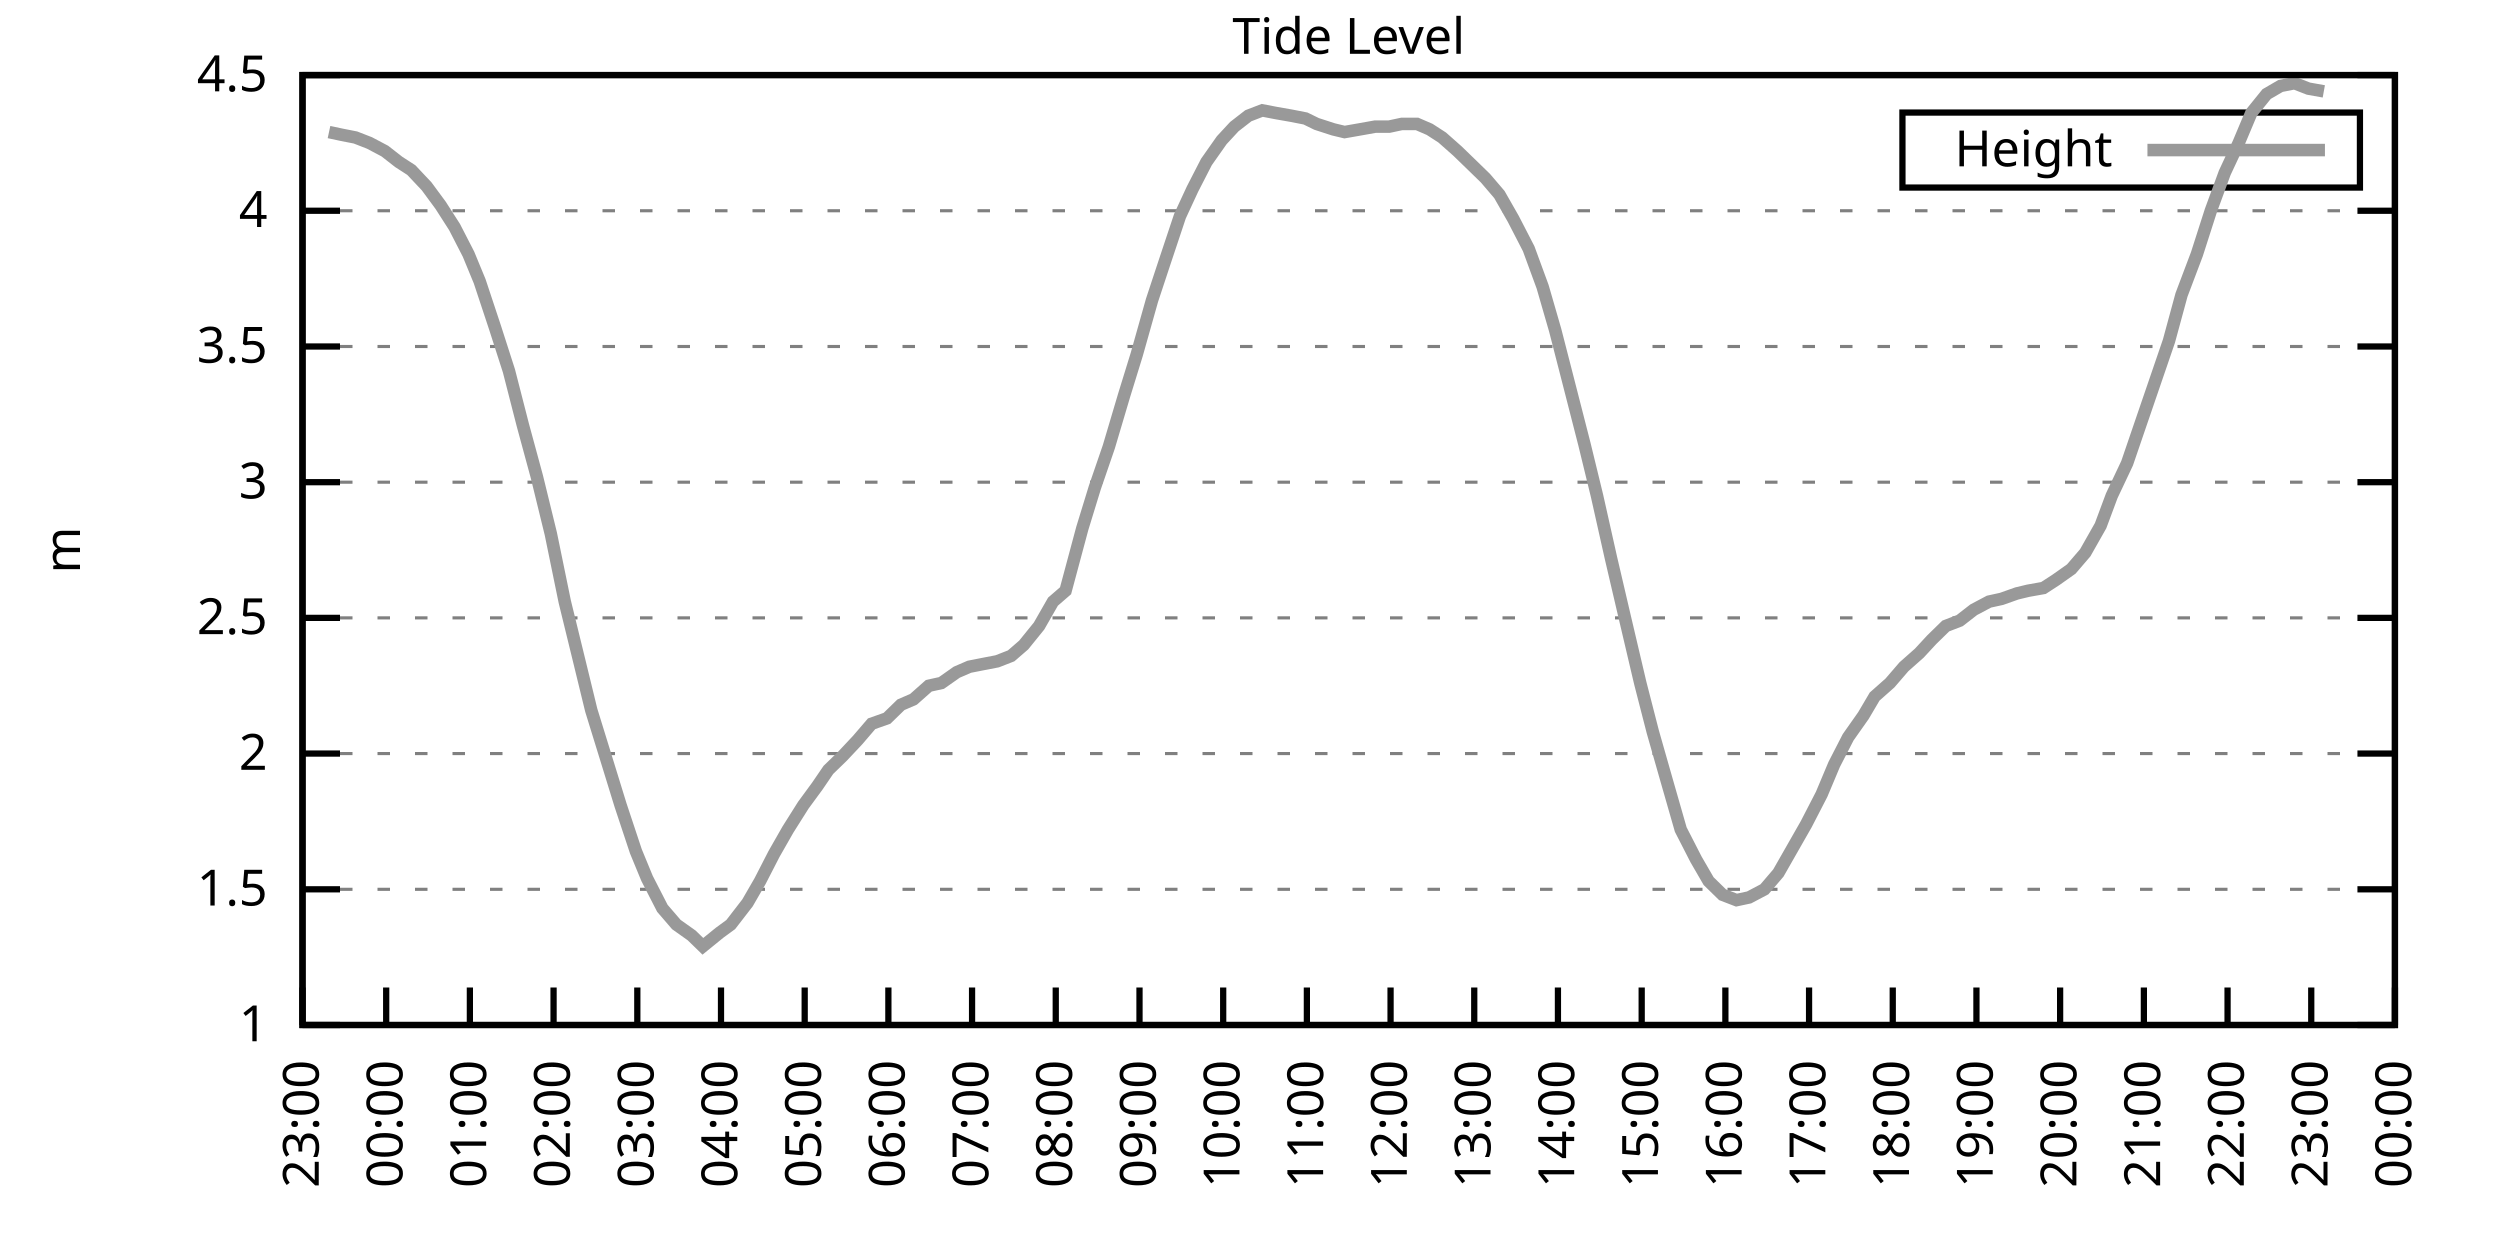
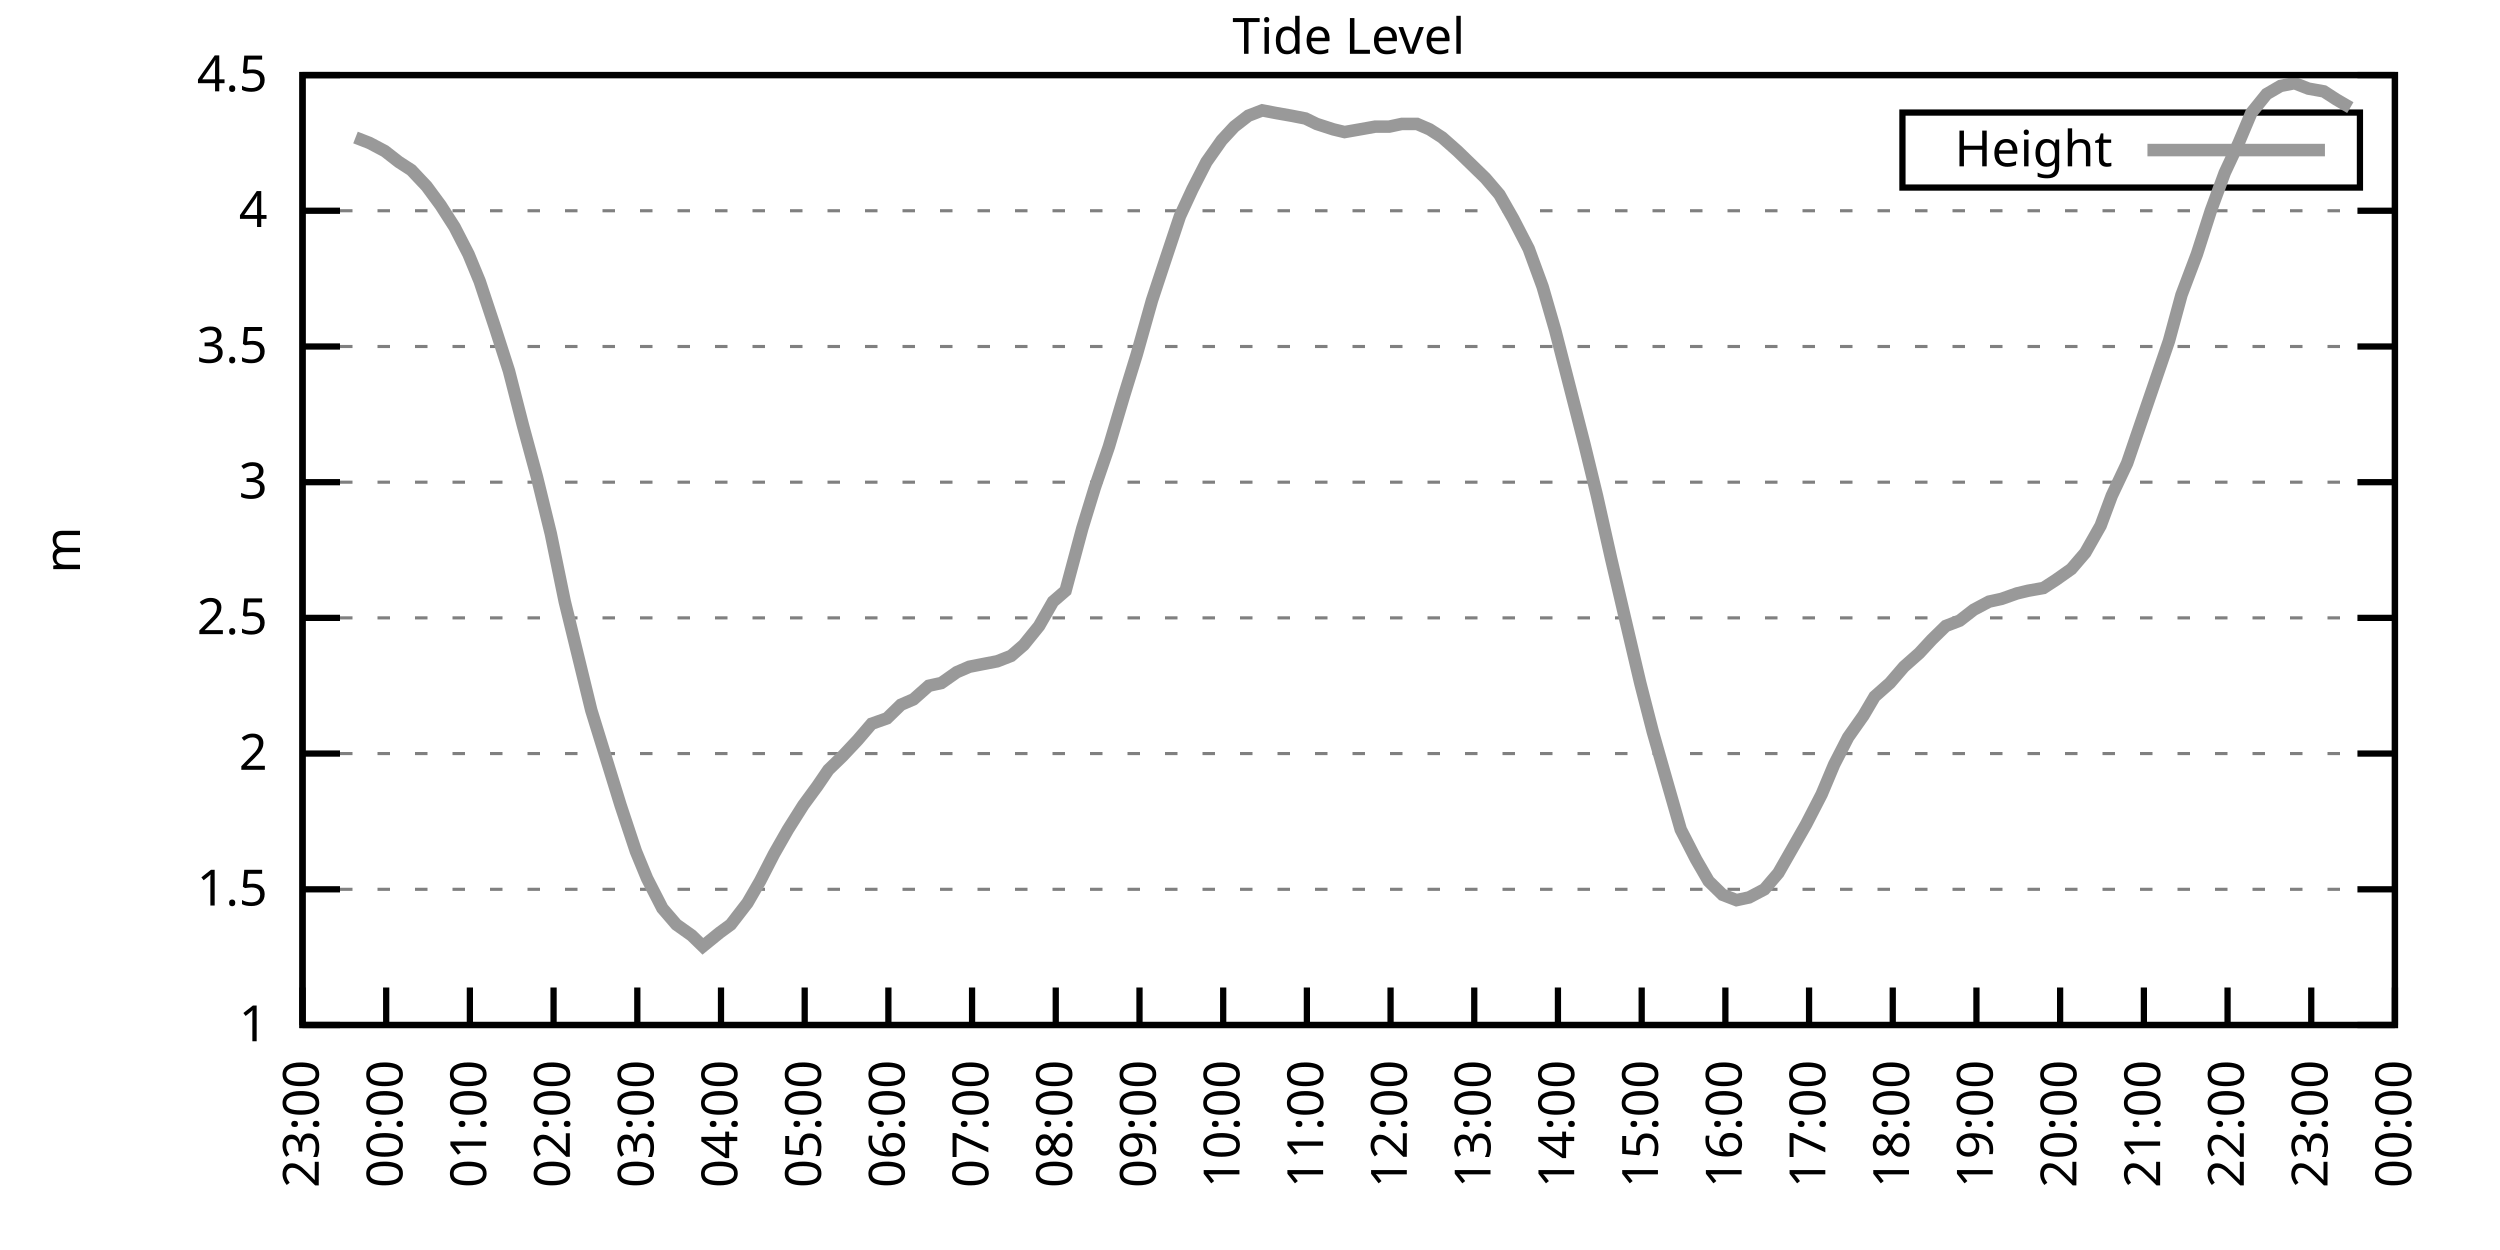
<svg xmlns="http://www.w3.org/2000/svg" xmlns:xlink="http://www.w3.org/1999/xlink" width="400" height="200" viewBox="0 0 400 200">
  <g id="gnuplot_canvas">
    <rect x="0" y="0" width="400" height="200" fill="none" />
    <defs>
      <circle id="gpDot" r="0.5" stroke-width="0.5" stroke="currentColor" />
      <path id="gpPt0" stroke-width="0.333" stroke="currentColor" d="M-1,0 h2 M0,-1 v2" />
      <path id="gpPt1" stroke-width="0.333" stroke="currentColor" d="M-1,-1 L1,1 M1,-1 L-1,1" />
      <path id="gpPt2" stroke-width="0.333" stroke="currentColor" d="M-1,0 L1,0 M0,-1 L0,1 M-1,-1 L1,1 M-1,1 L1,-1" />
      <rect id="gpPt3" stroke-width="0.333" stroke="currentColor" x="-1" y="-1" width="2" height="2" />
      <rect id="gpPt4" stroke-width="0.333" stroke="currentColor" fill="currentColor" x="-1" y="-1" width="2" height="2" />
      <circle id="gpPt5" stroke-width="0.333" stroke="currentColor" cx="0" cy="0" r="1" />
      <use xlink:href="#gpPt5" id="gpPt6" fill="currentColor" stroke="none" />
      <path id="gpPt7" stroke-width="0.333" stroke="currentColor" d="M0,-1.33 L-1.33,0.67 L1.33,0.67 z" />
      <use xlink:href="#gpPt7" id="gpPt8" fill="currentColor" stroke="none" />
      <use xlink:href="#gpPt7" id="gpPt9" stroke="currentColor" transform="rotate(180)" />
      <use xlink:href="#gpPt9" id="gpPt10" fill="currentColor" stroke="none" />
      <use xlink:href="#gpPt3" id="gpPt11" stroke="currentColor" transform="rotate(45)" />
      <use xlink:href="#gpPt11" id="gpPt12" fill="currentColor" stroke="none" />
      <path id="gpPt13" stroke-width="0.333" stroke="currentColor" d="M0,1.330 L1.265,0.411 L0.782,-1.067 L-0.782,-1.076 L-1.265,0.411 z" />
      <use xlink:href="#gpPt13" id="gpPt14" fill="currentColor" stroke="none" />
      <filter id="textbox" filterUnits="objectBoundingBox" x="0" y="0" height="1" width="1">
        <feFlood flood-color="white" flood-opacity="1" result="bgnd" />
        <feComposite in="SourceGraphic" in2="bgnd" operator="atop" />
      </filter>
      <filter id="greybox" filterUnits="objectBoundingBox" x="0" y="0" height="1" width="1">
        <feFlood flood-color="lightgrey" flood-opacity="1" result="grey" />
        <feComposite in="SourceGraphic" in2="grey" operator="atop" />
      </filter>
    </defs>
    <g fill="none" color="white" stroke="currentColor" stroke-width="1.00" stroke-linecap="butt" stroke-linejoin="miter">
</g>
    <g fill="none" color="black" stroke="currentColor" stroke-width="1.00" stroke-linecap="butt" stroke-linejoin="miter">
      <g stroke="none" shape-rendering="crispEdges">
        <polygon fill="rgb(255, 255, 255)" points="48.40,164.00 383.18,164.00 383.18,12.02 48.40,12.02 " />
      </g>
    </g>
    <g fill="none" color="black" stroke="currentColor" stroke-width="1.00" stroke-linecap="butt" stroke-linejoin="miter">
</g>
    <g fill="none" color="black" stroke="black" stroke-width="0.50" stroke-linecap="butt" stroke-linejoin="miter">
</g>
    <g fill="none" color="gray" stroke="currentColor" stroke-width="0.50" stroke-linecap="butt" stroke-linejoin="miter">
      <path stroke="gray" stroke-dasharray="2,4" class="gridline" d="M48.40,164.00 L383.19,164.00  " />
    </g>
    <g fill="none" color="gray" stroke="gray" stroke-width="1.00" stroke-linecap="butt" stroke-linejoin="miter">
</g>
    <g fill="none" color="black" stroke="currentColor" stroke-width="1.00" stroke-linecap="butt" stroke-linejoin="miter">
      <path stroke="black" d="M48.40,164.00 L54.40,164.00 M383.19,164.00 L377.19,164.00  " />
      <g transform="translate(42.80,166.60)" stroke="none" fill="black" font-family="Sans" font-size="8.00" text-anchor="end">
        <text>
          <tspan font-family="Sans"> 1</tspan>
        </text>
      </g>
    </g>
    <g fill="none" color="black" stroke="currentColor" stroke-width="1.00" stroke-linecap="butt" stroke-linejoin="miter">
</g>
    <g fill="none" color="black" stroke="black" stroke-width="0.50" stroke-linecap="butt" stroke-linejoin="miter">
</g>
    <g fill="none" color="gray" stroke="currentColor" stroke-width="0.50" stroke-linecap="butt" stroke-linejoin="miter">
      <path stroke="gray" stroke-dasharray="2,4" class="gridline" d="M48.40,142.29 L383.19,142.29  " />
    </g>
    <g fill="none" color="gray" stroke="gray" stroke-width="1.00" stroke-linecap="butt" stroke-linejoin="miter">
</g>
    <g fill="none" color="black" stroke="currentColor" stroke-width="1.00" stroke-linecap="butt" stroke-linejoin="miter">
      <path stroke="black" d="M48.40,142.29 L54.40,142.29 M383.19,142.29 L377.19,142.29  " />
      <g transform="translate(42.80,144.89)" stroke="none" fill="black" font-family="Sans" font-size="8.00" text-anchor="end">
        <text>
          <tspan font-family="Sans"> 1.5</tspan>
        </text>
      </g>
    </g>
    <g fill="none" color="black" stroke="currentColor" stroke-width="1.00" stroke-linecap="butt" stroke-linejoin="miter">
</g>
    <g fill="none" color="black" stroke="black" stroke-width="0.50" stroke-linecap="butt" stroke-linejoin="miter">
</g>
    <g fill="none" color="gray" stroke="currentColor" stroke-width="0.50" stroke-linecap="butt" stroke-linejoin="miter">
      <path stroke="gray" stroke-dasharray="2,4" class="gridline" d="M48.40,120.57 L383.19,120.57  " />
    </g>
    <g fill="none" color="gray" stroke="gray" stroke-width="1.00" stroke-linecap="butt" stroke-linejoin="miter">
</g>
    <g fill="none" color="black" stroke="currentColor" stroke-width="1.00" stroke-linecap="butt" stroke-linejoin="miter">
      <path stroke="black" d="M48.40,120.57 L54.40,120.57 M383.19,120.57 L377.19,120.57  " />
      <g transform="translate(42.80,123.17)" stroke="none" fill="black" font-family="Sans" font-size="8.00" text-anchor="end">
        <text>
          <tspan font-family="Sans"> 2</tspan>
        </text>
      </g>
    </g>
    <g fill="none" color="black" stroke="currentColor" stroke-width="1.00" stroke-linecap="butt" stroke-linejoin="miter">
</g>
    <g fill="none" color="black" stroke="black" stroke-width="0.50" stroke-linecap="butt" stroke-linejoin="miter">
</g>
    <g fill="none" color="gray" stroke="currentColor" stroke-width="0.50" stroke-linecap="butt" stroke-linejoin="miter">
      <path stroke="gray" stroke-dasharray="2,4" class="gridline" d="M48.40,98.86 L383.19,98.86  " />
    </g>
    <g fill="none" color="gray" stroke="gray" stroke-width="1.00" stroke-linecap="butt" stroke-linejoin="miter">
</g>
    <g fill="none" color="black" stroke="currentColor" stroke-width="1.00" stroke-linecap="butt" stroke-linejoin="miter">
      <path stroke="black" d="M48.40,98.86 L54.40,98.86 M383.19,98.86 L377.19,98.86  " />
      <g transform="translate(42.80,101.46)" stroke="none" fill="black" font-family="Sans" font-size="8.00" text-anchor="end">
        <text>
          <tspan font-family="Sans"> 2.5</tspan>
        </text>
      </g>
    </g>
    <g fill="none" color="black" stroke="currentColor" stroke-width="1.00" stroke-linecap="butt" stroke-linejoin="miter">
</g>
    <g fill="none" color="black" stroke="black" stroke-width="0.50" stroke-linecap="butt" stroke-linejoin="miter">
</g>
    <g fill="none" color="gray" stroke="currentColor" stroke-width="0.50" stroke-linecap="butt" stroke-linejoin="miter">
      <path stroke="gray" stroke-dasharray="2,4" class="gridline" d="M48.40,77.15 L383.19,77.15  " />
    </g>
    <g fill="none" color="gray" stroke="gray" stroke-width="1.00" stroke-linecap="butt" stroke-linejoin="miter">
</g>
    <g fill="none" color="black" stroke="currentColor" stroke-width="1.00" stroke-linecap="butt" stroke-linejoin="miter">
      <path stroke="black" d="M48.40,77.15 L54.40,77.15 M383.19,77.15 L377.19,77.15  " />
      <g transform="translate(42.80,79.75)" stroke="none" fill="black" font-family="Sans" font-size="8.00" text-anchor="end">
        <text>
          <tspan font-family="Sans"> 3</tspan>
        </text>
      </g>
    </g>
    <g fill="none" color="black" stroke="currentColor" stroke-width="1.00" stroke-linecap="butt" stroke-linejoin="miter">
</g>
    <g fill="none" color="black" stroke="black" stroke-width="0.50" stroke-linecap="butt" stroke-linejoin="miter">
</g>
    <g fill="none" color="gray" stroke="currentColor" stroke-width="0.50" stroke-linecap="butt" stroke-linejoin="miter">
      <path stroke="gray" stroke-dasharray="2,4" class="gridline" d="M48.40,55.44 L383.19,55.44  " />
    </g>
    <g fill="none" color="gray" stroke="gray" stroke-width="1.00" stroke-linecap="butt" stroke-linejoin="miter">
</g>
    <g fill="none" color="black" stroke="currentColor" stroke-width="1.00" stroke-linecap="butt" stroke-linejoin="miter">
      <path stroke="black" d="M48.40,55.44 L54.40,55.44 M383.19,55.44 L377.19,55.44  " />
      <g transform="translate(42.80,58.04)" stroke="none" fill="black" font-family="Sans" font-size="8.00" text-anchor="end">
        <text>
          <tspan font-family="Sans"> 3.5</tspan>
        </text>
      </g>
    </g>
    <g fill="none" color="black" stroke="currentColor" stroke-width="1.00" stroke-linecap="butt" stroke-linejoin="miter">
</g>
    <g fill="none" color="black" stroke="black" stroke-width="0.50" stroke-linecap="butt" stroke-linejoin="miter">
</g>
    <g fill="none" color="gray" stroke="currentColor" stroke-width="0.50" stroke-linecap="butt" stroke-linejoin="miter">
      <path stroke="gray" stroke-dasharray="2,4" class="gridline" d="M48.40,33.72 L383.19,33.72  " />
    </g>
    <g fill="none" color="gray" stroke="gray" stroke-width="1.00" stroke-linecap="butt" stroke-linejoin="miter">
</g>
    <g fill="none" color="black" stroke="currentColor" stroke-width="1.00" stroke-linecap="butt" stroke-linejoin="miter">
      <path stroke="black" d="M48.40,33.72 L54.40,33.72 M383.19,33.72 L377.19,33.72  " />
      <g transform="translate(42.80,36.32)" stroke="none" fill="black" font-family="Sans" font-size="8.00" text-anchor="end">
        <text>
          <tspan font-family="Sans"> 4</tspan>
        </text>
      </g>
    </g>
    <g fill="none" color="black" stroke="currentColor" stroke-width="1.00" stroke-linecap="butt" stroke-linejoin="miter">
</g>
    <g fill="none" color="black" stroke="black" stroke-width="0.50" stroke-linecap="butt" stroke-linejoin="miter">
</g>
    <g fill="none" color="gray" stroke="currentColor" stroke-width="0.50" stroke-linecap="butt" stroke-linejoin="miter">
      <path stroke="gray" stroke-dasharray="2,4" class="gridline" d="M48.40,12.01 L383.19,12.01  " />
    </g>
    <g fill="none" color="gray" stroke="gray" stroke-width="1.00" stroke-linecap="butt" stroke-linejoin="miter">
</g>
    <g fill="none" color="black" stroke="currentColor" stroke-width="1.00" stroke-linecap="butt" stroke-linejoin="miter">
      <path stroke="black" d="M48.40,12.01 L54.40,12.01 M383.19,12.01 L377.19,12.01  " />
      <g transform="translate(42.80,14.61)" stroke="none" fill="black" font-family="Sans" font-size="8.00" text-anchor="end">
        <text>
          <tspan font-family="Sans"> 4.5</tspan>
        </text>
      </g>
    </g>
    <g fill="none" color="black" stroke="currentColor" stroke-width="1.00" stroke-linecap="butt" stroke-linejoin="miter">
      <path stroke="black" d="M48.40,164.00 L48.40,158.00  " />
      <g transform="translate(51.00,169.60) rotate(270.00)" stroke="none" fill="black" font-family="Sans" font-size="8.00" text-anchor="end">
        <text>
          <tspan font-family="Sans">23:00</tspan>
        </text>
      </g>
    </g>
    <g fill="none" color="black" stroke="currentColor" stroke-width="1.00" stroke-linecap="butt" stroke-linejoin="miter">
      <path stroke="black" d="M61.79,164.00 L61.79,158.00  " />
      <g transform="translate(64.39,169.60) rotate(270.00)" stroke="none" fill="black" font-family="Sans" font-size="8.00" text-anchor="end">
        <text>
          <tspan font-family="Sans">00:00</tspan>
        </text>
      </g>
    </g>
    <g fill="none" color="black" stroke="currentColor" stroke-width="1.00" stroke-linecap="butt" stroke-linejoin="miter">
      <path stroke="black" d="M75.18,164.00 L75.18,158.00  " />
      <g transform="translate(77.78,169.60) rotate(270.00)" stroke="none" fill="black" font-family="Sans" font-size="8.00" text-anchor="end">
        <text>
          <tspan font-family="Sans">01:00</tspan>
        </text>
      </g>
    </g>
    <g fill="none" color="black" stroke="currentColor" stroke-width="1.00" stroke-linecap="butt" stroke-linejoin="miter">
      <path stroke="black" d="M88.57,164.00 L88.57,158.00  " />
      <g transform="translate(91.17,169.60) rotate(270.00)" stroke="none" fill="black" font-family="Sans" font-size="8.00" text-anchor="end">
        <text>
          <tspan font-family="Sans">02:00</tspan>
        </text>
      </g>
    </g>
    <g fill="none" color="black" stroke="currentColor" stroke-width="1.00" stroke-linecap="butt" stroke-linejoin="miter">
      <path stroke="black" d="M101.97,164.00 L101.97,158.00  " />
      <g transform="translate(104.57,169.60) rotate(270.00)" stroke="none" fill="black" font-family="Sans" font-size="8.00" text-anchor="end">
        <text>
          <tspan font-family="Sans">03:00</tspan>
        </text>
      </g>
    </g>
    <g fill="none" color="black" stroke="currentColor" stroke-width="1.00" stroke-linecap="butt" stroke-linejoin="miter">
      <path stroke="black" d="M115.36,164.00 L115.36,158.00  " />
      <g transform="translate(117.96,169.60) rotate(270.00)" stroke="none" fill="black" font-family="Sans" font-size="8.00" text-anchor="end">
        <text>
          <tspan font-family="Sans">04:00</tspan>
        </text>
      </g>
    </g>
    <g fill="none" color="black" stroke="currentColor" stroke-width="1.00" stroke-linecap="butt" stroke-linejoin="miter">
      <path stroke="black" d="M128.75,164.00 L128.75,158.00  " />
      <g transform="translate(131.35,169.60) rotate(270.00)" stroke="none" fill="black" font-family="Sans" font-size="8.00" text-anchor="end">
        <text>
          <tspan font-family="Sans">05:00</tspan>
        </text>
      </g>
    </g>
    <g fill="none" color="black" stroke="currentColor" stroke-width="1.00" stroke-linecap="butt" stroke-linejoin="miter">
      <path stroke="black" d="M142.14,164.00 L142.14,158.00  " />
      <g transform="translate(144.74,169.60) rotate(270.00)" stroke="none" fill="black" font-family="Sans" font-size="8.00" text-anchor="end">
        <text>
          <tspan font-family="Sans">06:00</tspan>
        </text>
      </g>
    </g>
    <g fill="none" color="black" stroke="currentColor" stroke-width="1.00" stroke-linecap="butt" stroke-linejoin="miter">
      <path stroke="black" d="M155.53,164.00 L155.53,158.00  " />
      <g transform="translate(158.13,169.60) rotate(270.00)" stroke="none" fill="black" font-family="Sans" font-size="8.00" text-anchor="end">
        <text>
          <tspan font-family="Sans">07:00</tspan>
        </text>
      </g>
    </g>
    <g fill="none" color="black" stroke="currentColor" stroke-width="1.00" stroke-linecap="butt" stroke-linejoin="miter">
      <path stroke="black" d="M168.92,164.00 L168.92,158.00  " />
      <g transform="translate(171.52,169.60) rotate(270.00)" stroke="none" fill="black" font-family="Sans" font-size="8.00" text-anchor="end">
        <text>
          <tspan font-family="Sans">08:00</tspan>
        </text>
      </g>
    </g>
    <g fill="none" color="black" stroke="currentColor" stroke-width="1.00" stroke-linecap="butt" stroke-linejoin="miter">
      <path stroke="black" d="M182.32,164.00 L182.32,158.00  " />
      <g transform="translate(184.92,169.60) rotate(270.00)" stroke="none" fill="black" font-family="Sans" font-size="8.00" text-anchor="end">
        <text>
          <tspan font-family="Sans">09:00</tspan>
        </text>
      </g>
    </g>
    <g fill="none" color="black" stroke="currentColor" stroke-width="1.00" stroke-linecap="butt" stroke-linejoin="miter">
      <path stroke="black" d="M195.71,164.00 L195.71,158.00  " />
      <g transform="translate(198.31,169.60) rotate(270.00)" stroke="none" fill="black" font-family="Sans" font-size="8.00" text-anchor="end">
        <text>
          <tspan font-family="Sans">10:00</tspan>
        </text>
      </g>
    </g>
    <g fill="none" color="black" stroke="currentColor" stroke-width="1.00" stroke-linecap="butt" stroke-linejoin="miter">
      <path stroke="black" d="M209.10,164.00 L209.10,158.00  " />
      <g transform="translate(211.70,169.60) rotate(270.00)" stroke="none" fill="black" font-family="Sans" font-size="8.00" text-anchor="end">
        <text>
          <tspan font-family="Sans">11:00</tspan>
        </text>
      </g>
    </g>
    <g fill="none" color="black" stroke="currentColor" stroke-width="1.00" stroke-linecap="butt" stroke-linejoin="miter">
      <path stroke="black" d="M222.49,164.00 L222.49,158.00  " />
      <g transform="translate(225.09,169.60) rotate(270.00)" stroke="none" fill="black" font-family="Sans" font-size="8.00" text-anchor="end">
        <text>
          <tspan font-family="Sans">12:00</tspan>
        </text>
      </g>
    </g>
    <g fill="none" color="black" stroke="currentColor" stroke-width="1.00" stroke-linecap="butt" stroke-linejoin="miter">
      <path stroke="black" d="M235.88,164.00 L235.88,158.00  " />
      <g transform="translate(238.48,169.60) rotate(270.00)" stroke="none" fill="black" font-family="Sans" font-size="8.00" text-anchor="end">
        <text>
          <tspan font-family="Sans">13:00</tspan>
        </text>
      </g>
    </g>
    <g fill="none" color="black" stroke="currentColor" stroke-width="1.00" stroke-linecap="butt" stroke-linejoin="miter">
      <path stroke="black" d="M249.27,164.00 L249.27,158.00  " />
      <g transform="translate(251.87,169.60) rotate(270.00)" stroke="none" fill="black" font-family="Sans" font-size="8.00" text-anchor="end">
        <text>
          <tspan font-family="Sans">14:00</tspan>
        </text>
      </g>
    </g>
    <g fill="none" color="black" stroke="currentColor" stroke-width="1.00" stroke-linecap="butt" stroke-linejoin="miter">
      <path stroke="black" d="M262.67,164.00 L262.67,158.00  " />
      <g transform="translate(265.27,169.60) rotate(270.00)" stroke="none" fill="black" font-family="Sans" font-size="8.00" text-anchor="end">
        <text>
          <tspan font-family="Sans">15:00</tspan>
        </text>
      </g>
    </g>
    <g fill="none" color="black" stroke="currentColor" stroke-width="1.00" stroke-linecap="butt" stroke-linejoin="miter">
      <path stroke="black" d="M276.06,164.00 L276.06,158.00  " />
      <g transform="translate(278.66,169.60) rotate(270.00)" stroke="none" fill="black" font-family="Sans" font-size="8.00" text-anchor="end">
        <text>
          <tspan font-family="Sans">16:00</tspan>
        </text>
      </g>
    </g>
    <g fill="none" color="black" stroke="currentColor" stroke-width="1.00" stroke-linecap="butt" stroke-linejoin="miter">
      <path stroke="black" d="M289.45,164.00 L289.45,158.00  " />
      <g transform="translate(292.05,169.60) rotate(270.00)" stroke="none" fill="black" font-family="Sans" font-size="8.00" text-anchor="end">
        <text>
          <tspan font-family="Sans">17:00</tspan>
        </text>
      </g>
    </g>
    <g fill="none" color="black" stroke="currentColor" stroke-width="1.00" stroke-linecap="butt" stroke-linejoin="miter">
      <path stroke="black" d="M302.84,164.00 L302.84,158.00  " />
      <g transform="translate(305.44,169.60) rotate(270.00)" stroke="none" fill="black" font-family="Sans" font-size="8.00" text-anchor="end">
        <text>
          <tspan font-family="Sans">18:00</tspan>
        </text>
      </g>
    </g>
    <g fill="none" color="black" stroke="currentColor" stroke-width="1.00" stroke-linecap="butt" stroke-linejoin="miter">
      <path stroke="black" d="M316.23,164.00 L316.23,158.00  " />
      <g transform="translate(318.83,169.60) rotate(270.00)" stroke="none" fill="black" font-family="Sans" font-size="8.00" text-anchor="end">
        <text>
          <tspan font-family="Sans">19:00</tspan>
        </text>
      </g>
    </g>
    <g fill="none" color="black" stroke="currentColor" stroke-width="1.00" stroke-linecap="butt" stroke-linejoin="miter">
      <path stroke="black" d="M329.62,164.00 L329.62,158.00  " />
      <g transform="translate(332.22,169.60) rotate(270.00)" stroke="none" fill="black" font-family="Sans" font-size="8.00" text-anchor="end">
        <text>
          <tspan font-family="Sans">20:00</tspan>
        </text>
      </g>
    </g>
    <g fill="none" color="black" stroke="currentColor" stroke-width="1.00" stroke-linecap="butt" stroke-linejoin="miter">
      <path stroke="black" d="M343.02,164.00 L343.02,158.00  " />
      <g transform="translate(345.62,169.60) rotate(270.00)" stroke="none" fill="black" font-family="Sans" font-size="8.00" text-anchor="end">
        <text>
          <tspan font-family="Sans">21:00</tspan>
        </text>
      </g>
    </g>
    <g fill="none" color="black" stroke="currentColor" stroke-width="1.00" stroke-linecap="butt" stroke-linejoin="miter">
      <path stroke="black" d="M356.41,164.00 L356.41,158.00  " />
      <g transform="translate(359.01,169.60) rotate(270.00)" stroke="none" fill="black" font-family="Sans" font-size="8.00" text-anchor="end">
        <text>
          <tspan font-family="Sans">22:00</tspan>
        </text>
      </g>
    </g>
    <g fill="none" color="black" stroke="currentColor" stroke-width="1.00" stroke-linecap="butt" stroke-linejoin="miter">
      <path stroke="black" d="M369.80,164.00 L369.80,158.00  " />
      <g transform="translate(372.40,169.60) rotate(270.00)" stroke="none" fill="black" font-family="Sans" font-size="8.00" text-anchor="end">
        <text>
          <tspan font-family="Sans">23:00</tspan>
        </text>
      </g>
    </g>
    <g fill="none" color="black" stroke="currentColor" stroke-width="1.00" stroke-linecap="butt" stroke-linejoin="miter">
      <path stroke="black" d="M383.19,164.00 L383.19,158.00  " />
      <g transform="translate(385.79,169.60) rotate(270.00)" stroke="none" fill="black" font-family="Sans" font-size="8.00" text-anchor="end">
        <text>
          <tspan font-family="Sans">00:00</tspan>
        </text>
      </g>
    </g>
    <g fill="none" color="black" stroke="currentColor" stroke-width="1.00" stroke-linecap="butt" stroke-linejoin="miter">
</g>
    <g fill="none" color="black" stroke="currentColor" stroke-width="1.00" stroke-linecap="butt" stroke-linejoin="miter">
      <path stroke="black" d="M48.40,12.01 L48.40,164.00 L383.19,164.00 L383.19,12.01 L48.40,12.01 Z  " />
    </g>
    <g fill="none" color="black" stroke="currentColor" stroke-width="1.00" stroke-linecap="butt" stroke-linejoin="miter">
</g>
    <g fill="none" color="black" stroke="currentColor" stroke-width="1.00" stroke-linecap="butt" stroke-linejoin="miter">
      <path stroke="black" d="M304.39,30.01 L304.39,18.01 L377.59,18.01 L377.59,30.01 L304.39,30.01 Z  " />
    </g>
    <g id="Tide_level_plot_1">
      <g fill="none" color="white" stroke="black" stroke-width="2.00" stroke-linecap="butt" stroke-linejoin="miter">
</g>
      <g fill="none" color="black" stroke="currentColor" stroke-width="2.00" stroke-linecap="butt" stroke-linejoin="miter">
        <g transform="translate(337.99,26.61)" stroke="none" fill="black" font-family="Sans" font-size="8.00" text-anchor="end">
          <text>
            <tspan font-family="Sans">Height</tspan>
          </text>
        </g>
      </g>
      <g fill="none" color="black" stroke="currentColor" stroke-width="2.00" stroke-linecap="butt" stroke-linejoin="miter">
-         <path stroke="rgb(153, 153, 153)" d="M343.59,24.01 L371.99,24.01 M52.64,21.13 L54.65,21.56 L56.88,22.00 L59.11,22.87 L61.57,24.17 L63.80,25.91   L65.81,27.21 L68.26,29.81 L70.50,32.85 L72.73,36.33 L74.96,40.67 L76.75,45.01 L79.20,52.40 L81.43,59.34   L83.66,68.03 L85.90,76.28 L88.13,85.40 L90.36,96.26 L92.59,105.38 L94.60,113.63 L97.28,122.31 L99.29,128.83   L101.74,136.21 L103.53,140.55 L105.98,145.33 L108.22,147.93 L110.67,149.67 L112.46,151.41 L115.13,149.24 L116.92,147.93   L119.60,144.46 L121.61,140.98 L123.84,136.64 L126.07,132.73 L128.53,128.83 L130.76,125.79 L132.54,123.18 L134.78,121.01   L137.23,118.40 L139.46,115.80 L141.92,114.93 L144.15,112.76 L146.16,111.89 L148.61,109.72 L150.62,109.28 L153.08,107.55   L155.09,106.68 L157.32,106.24 L159.55,105.81 L161.78,104.94 L163.79,103.20 L166.25,100.16 L168.48,96.26 L170.49,94.52   L173.17,84.53 L175.17,78.02 L177.41,71.50 L179.86,63.25 L181.87,56.74 L184.32,48.05 L186.33,41.97 L188.79,34.59   L190.80,30.25 L193.03,25.91 L195.48,22.43 L197.49,20.26 L199.73,18.52 L201.96,17.66 L204.19,18.09 L206.64,18.52   L208.88,18.96 L210.66,19.83 L213.34,20.70 L215.13,21.13 L217.58,20.70 L220.04,20.26 L222.27,20.26 L224.28,19.83   L226.73,19.83 L228.74,20.70 L230.75,22.00 L233.20,24.17 L235.44,26.34 L237.67,28.51 L239.90,31.12 L242.13,35.03   L244.59,39.80 L246.82,45.88 L248.83,52.83 L250.84,60.65 L253.51,71.07 L255.52,79.32 L257.76,89.31 L259.99,98.86   L262.44,109.28 L264.45,117.10 L266.68,124.92 L268.92,132.73 L271.37,137.51 L273.38,140.98 L275.61,143.16 L277.84,144.02   L279.85,143.59 L282.31,142.29 L284.54,139.68 L286.77,135.77 L289.00,131.86 L291.46,127.09 L293.47,122.31 L295.70,117.97   L298.15,114.49 L299.94,111.45 L302.39,109.28 L304.63,106.68 L307.08,104.51 L309.09,102.34 L311.32,100.16 L313.55,99.30   L315.79,97.56 L318.24,96.26 L320.25,95.82 L322.70,94.95 L324.49,94.52 L326.95,94.08 L328.95,92.78 L331.41,91.04   L333.64,88.44 L336.10,84.10 L337.88,79.32 L340.34,74.11 L342.57,67.59 L347.03,54.57 L349.04,47.18 L351.50,40.67   L353.73,33.72 L355.96,27.64 L358.19,22.87 L360.20,18.09 L362.66,15.05 L364.89,13.75 L367.12,13.31 L369.35,14.18   L371.81,14.62  " />
+         <path stroke="rgb(153, 153, 153)" d="M343.59,24.01 L371.99,24.01 M56.88,22.00 L59.11,22.87 L61.57,24.17 L63.80,25.91 L65.81,27.21 L68.26,29.81   L70.50,32.85 L72.73,36.33 L74.96,40.67 L76.75,45.01 L79.20,52.40 L81.43,59.34 L83.66,68.03 L85.90,76.28   L88.13,85.40 L90.36,96.26 L92.59,105.38 L94.60,113.63 L97.28,122.31 L99.29,128.83 L101.74,136.21 L103.53,140.55   L105.98,145.33 L108.22,147.93 L110.67,149.67 L112.46,151.41 L115.13,149.24 L116.92,147.93 L119.60,144.46 L121.61,140.98   L123.84,136.64 L126.07,132.73 L128.53,128.83 L130.76,125.79 L132.54,123.18 L134.78,121.01 L137.23,118.40 L139.46,115.80   L141.92,114.93 L144.15,112.76 L146.16,111.89 L148.61,109.72 L150.62,109.28 L153.08,107.55 L155.09,106.68 L157.32,106.24   L159.55,105.81 L161.78,104.94 L163.79,103.20 L166.25,100.16 L168.48,96.26 L170.49,94.52 L173.17,84.53 L175.17,78.02   L177.41,71.50 L179.86,63.25 L181.87,56.74 L184.32,48.05 L186.33,41.97 L188.79,34.59 L190.80,30.25 L193.03,25.91   L195.48,22.43 L197.49,20.26 L199.73,18.52 L201.96,17.66 L204.19,18.09 L206.64,18.52 L208.88,18.96 L210.66,19.83   L213.34,20.70 L215.13,21.13 L217.58,20.70 L220.04,20.26 L222.27,20.26 L224.28,19.83 L226.73,19.83 L228.74,20.70   L230.75,22.00 L233.20,24.17 L235.44,26.34 L237.67,28.51 L239.90,31.12 L242.13,35.03 L244.59,39.80 L246.82,45.88   L248.83,52.83 L250.84,60.65 L253.51,71.07 L255.52,79.32 L257.76,89.31 L259.99,98.86 L262.44,109.28 L264.45,117.10   L266.68,124.92 L268.92,132.73 L271.37,137.51 L273.38,140.98 L275.61,143.16 L277.84,144.02 L279.85,143.59 L282.31,142.29   L284.54,139.68 L286.77,135.77 L289.00,131.86 L291.46,127.09 L293.47,122.31 L295.70,117.97 L298.15,114.49 L299.94,111.45   L302.39,109.28 L304.63,106.68 L307.08,104.51 L309.09,102.34 L311.32,100.16 L313.55,99.30 L315.79,97.56 L318.24,96.26   L320.25,95.82 L322.70,94.95 L324.49,94.52 L326.95,94.08 L328.95,92.78 L331.41,91.04 L333.64,88.44 L336.10,84.10   L337.88,79.32 L340.34,74.11 L342.57,67.59 L347.03,54.57 L349.04,47.18 L351.50,40.67 L353.73,33.72 L355.96,27.64   L358.19,22.87 L360.20,18.09 L362.66,15.05 L364.89,13.75 L367.12,13.31 L369.35,14.18 L371.81,14.62 L373.82,15.92   L376.05,17.22  " />
      </g>
    </g>
    <g fill="none" color="black" stroke="currentColor" stroke-width="2.00" stroke-linecap="butt" stroke-linejoin="miter">
</g>
    <g fill="none" color="black" stroke="black" stroke-width="1.00" stroke-linecap="butt" stroke-linejoin="miter">
</g>
    <g fill="none" color="black" stroke="currentColor" stroke-width="1.00" stroke-linecap="butt" stroke-linejoin="miter">
      <path stroke="black" d="M48.40,12.01 L48.40,164.00 L383.19,164.00 L383.19,12.01 L48.40,12.01 Z  " />
      <g transform="translate(12.80,88.01) rotate(270.00)" stroke="none" fill="black" font-family="Sans" font-size="8.00" text-anchor="middle">
        <text>
          <tspan font-family="Sans">m</tspan>
        </text>
      </g>
    </g>
    <g fill="none" color="black" stroke="currentColor" stroke-width="1.00" stroke-linecap="butt" stroke-linejoin="miter">
</g>
    <g fill="none" color="black" stroke="currentColor" stroke-width="1.00" stroke-linecap="butt" stroke-linejoin="miter">
      <g transform="translate(215.79,8.61)" stroke="none" fill="black" font-family="Sans" font-size="8.00" text-anchor="middle">
        <text>
          <tspan font-family="Sans">Tide Level</tspan>
        </text>
      </g>
    </g>
    <g fill="none" color="black" stroke="currentColor" stroke-width="1.00" stroke-linecap="butt" stroke-linejoin="miter">
</g>
  </g>
</svg>
